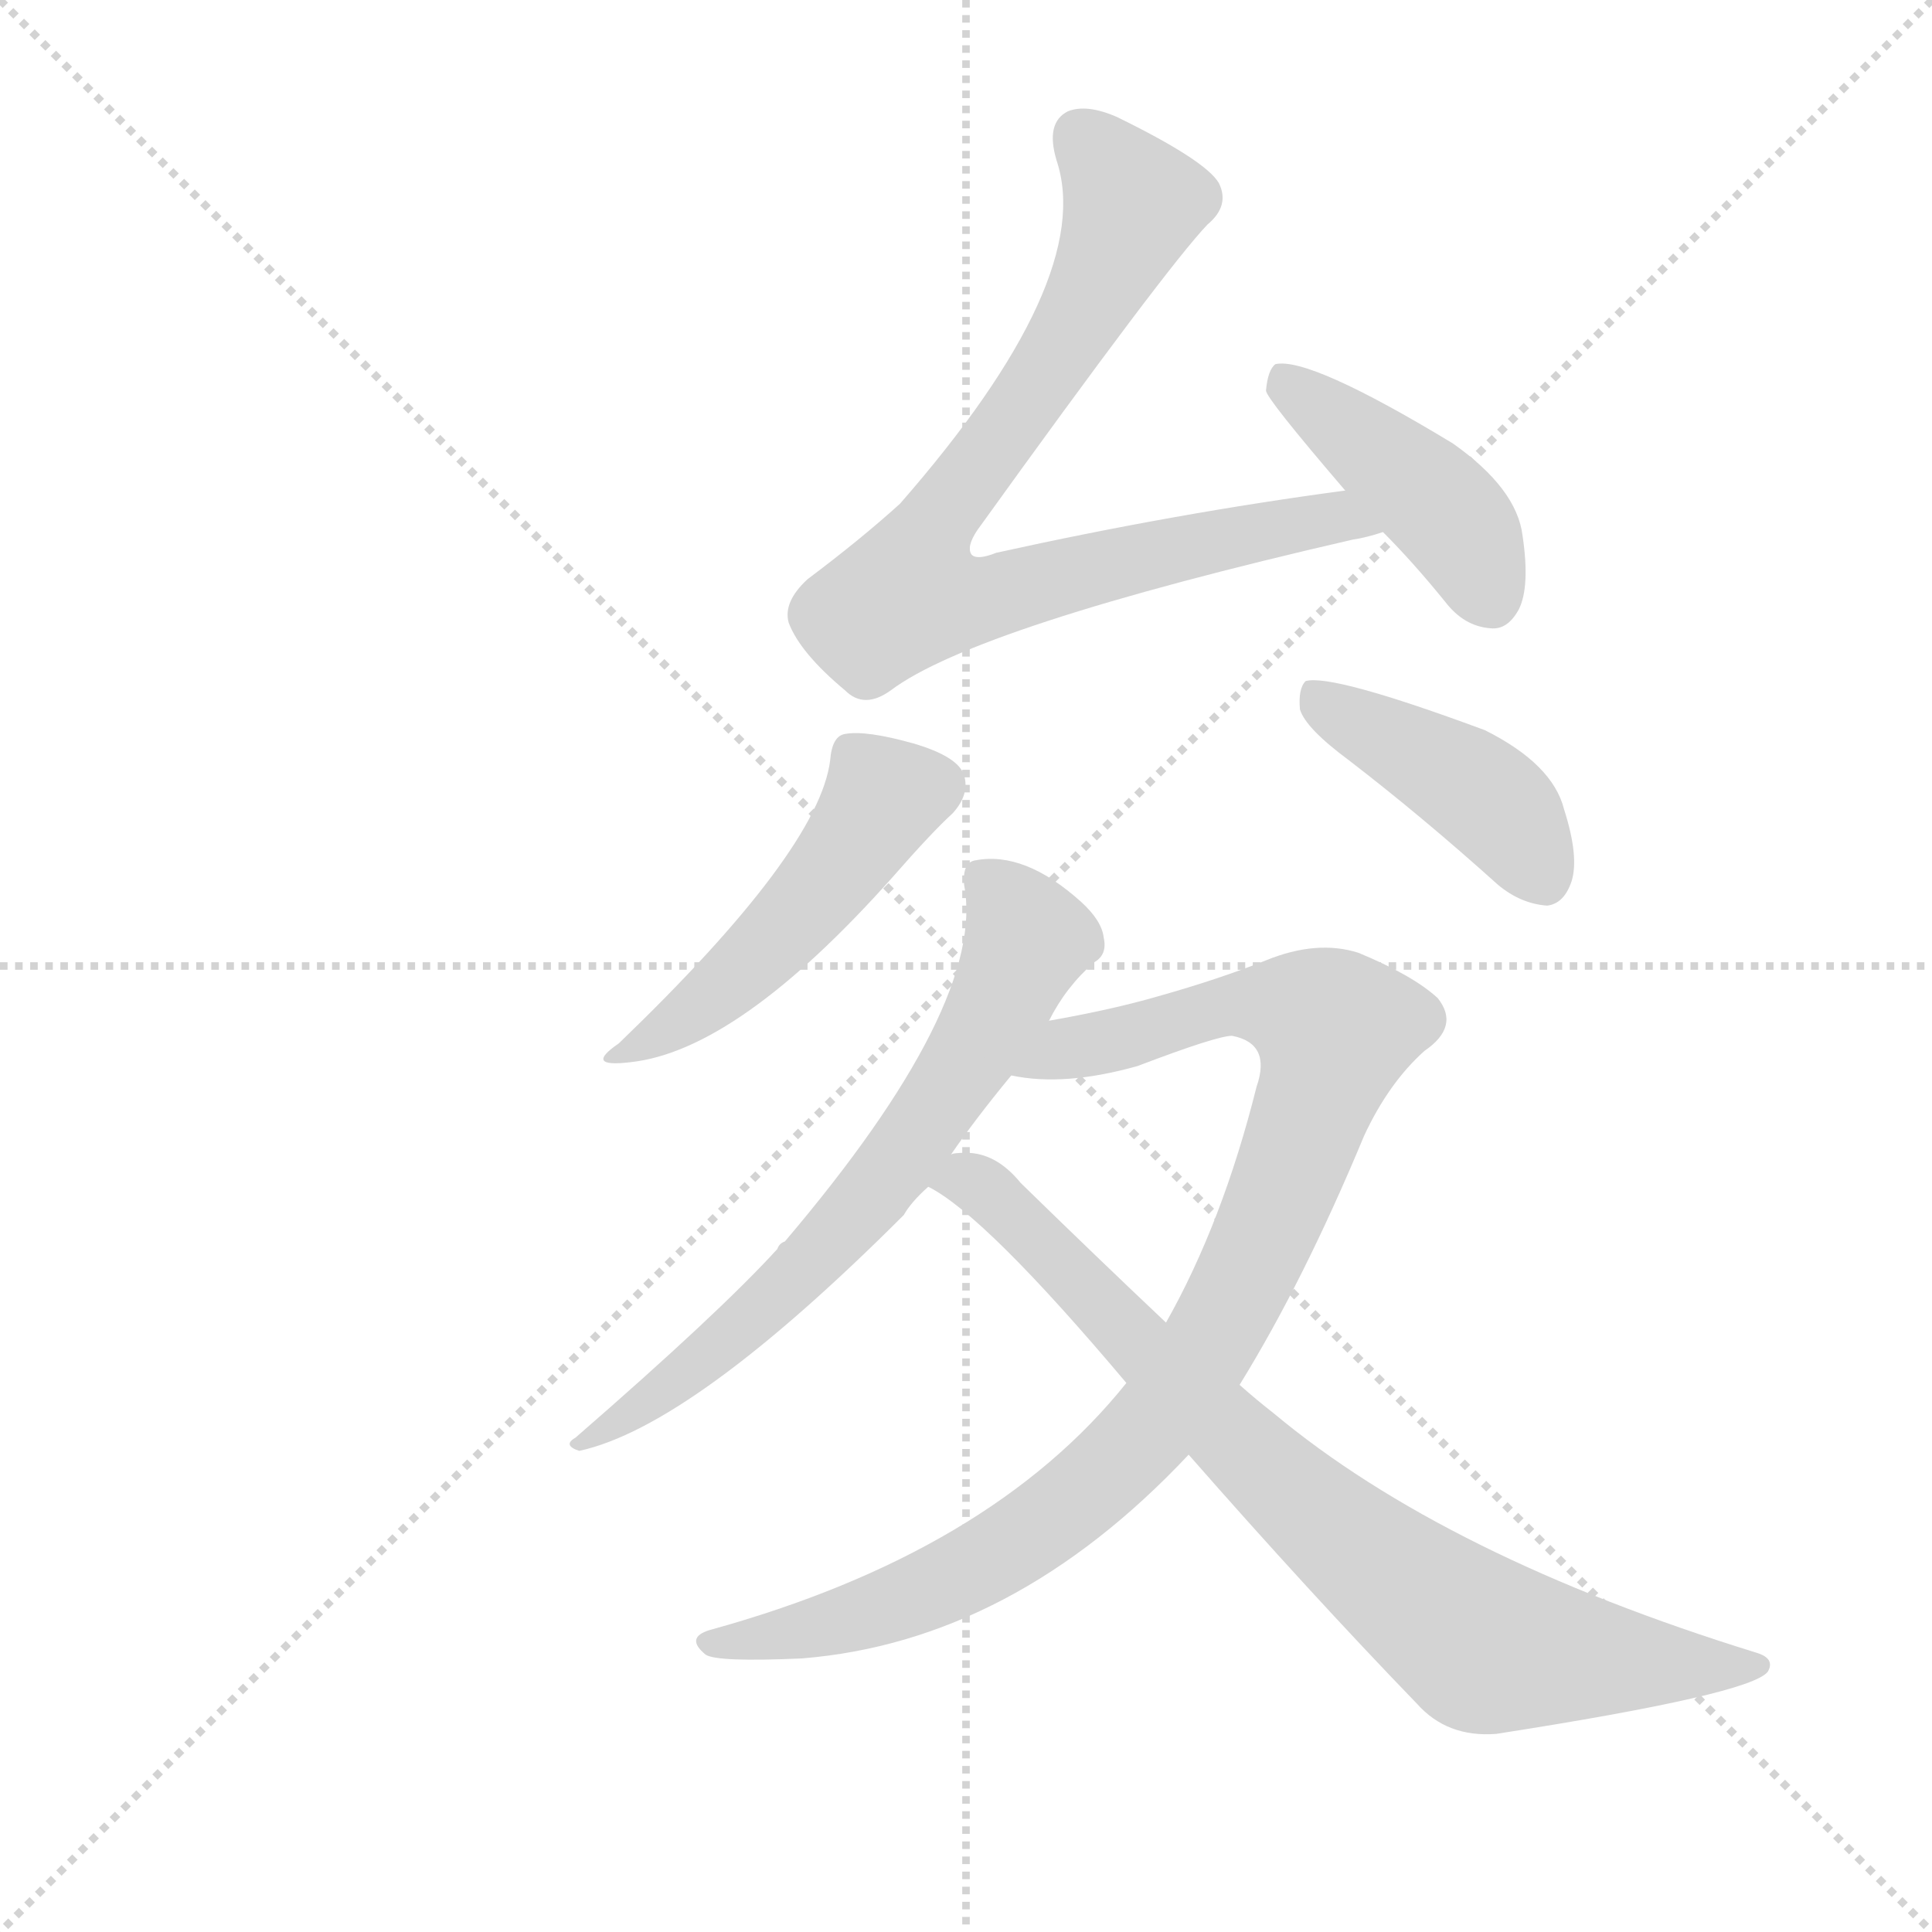
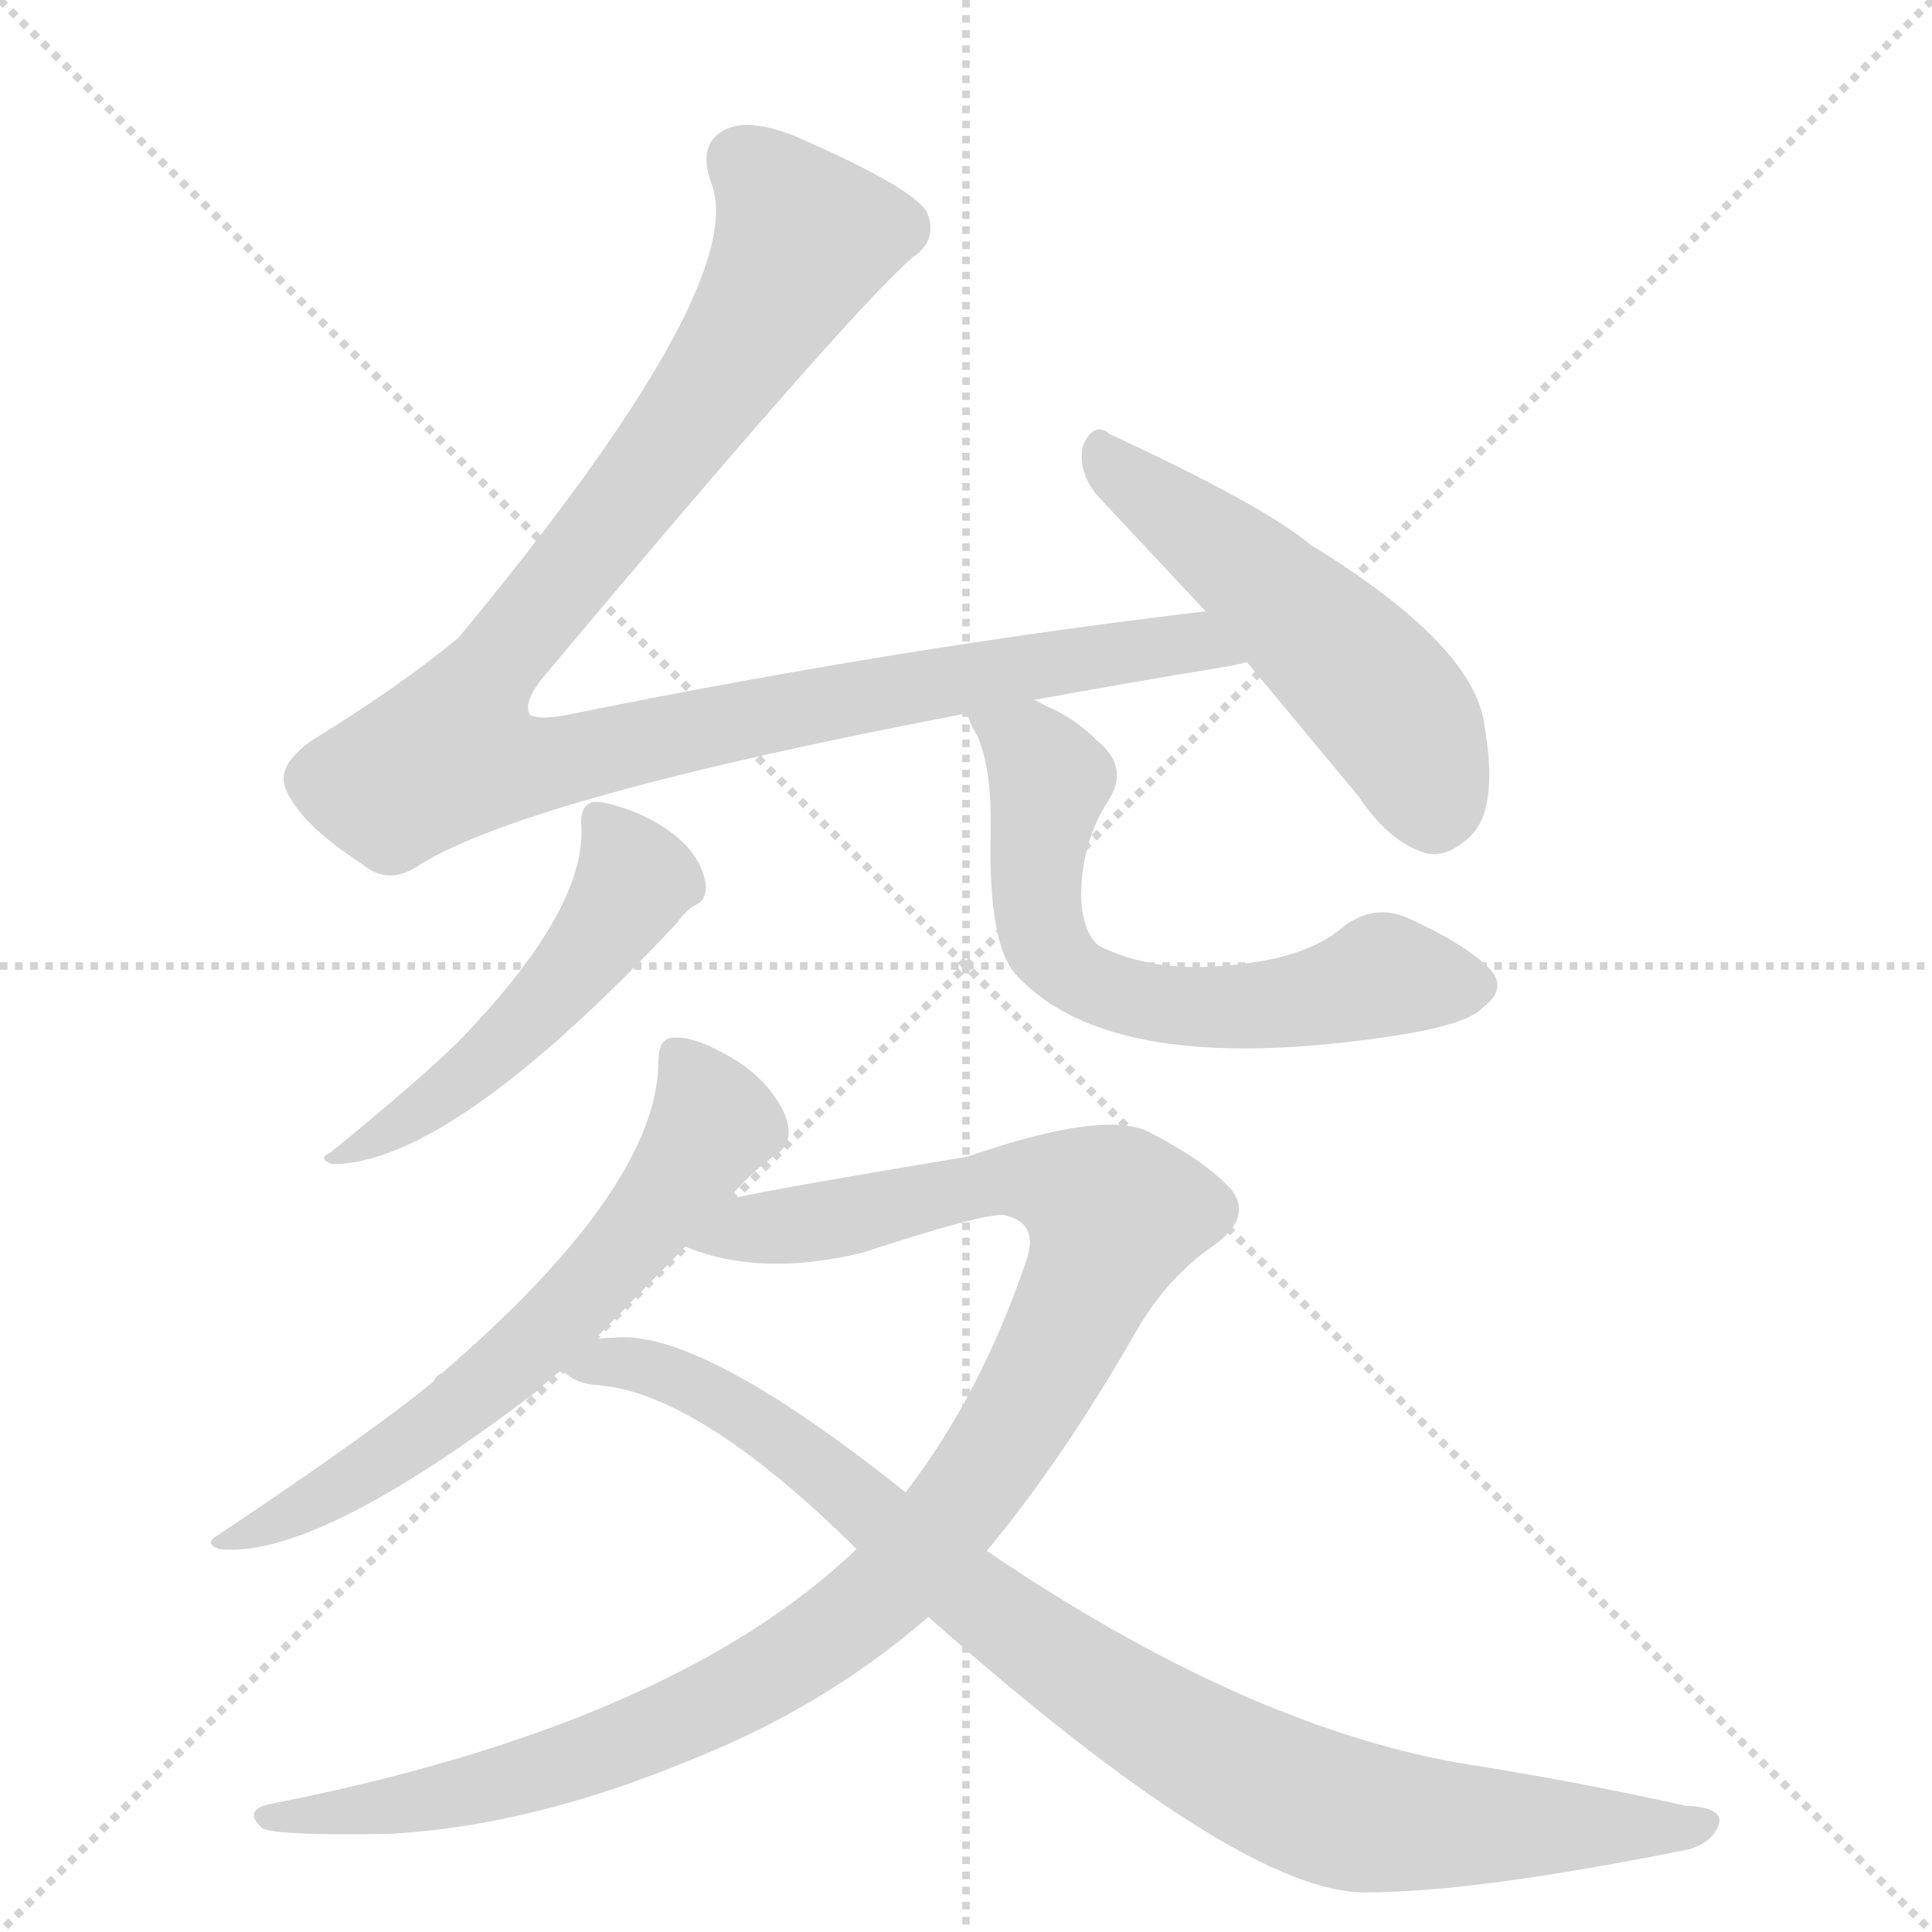
<svg xmlns="http://www.w3.org/2000/svg" version="1.1" viewBox="0 0 1024 1024">
  <g stroke="lightgray" stroke-dasharray="1,1" stroke-width="1" transform="scale(4, 4)">
    <line x1="0" y1="0" x2="256" y2="256" />
    <line x1="256" y1="0" x2="0" y2="256" />
    <line x1="128" y1="0" x2="128" y2="256" />
    <line x1="0" y1="128" x2="256" y2="128" />
  </g>
-   <g transform="scale(1, -1) translate(0, -900)">
+   <g transform="scale(1, -1) translate(0, -848)">
    <style type="text/css">
      
        @keyframes keyframes0 {
          from {
            stroke: blue;
-             stroke-dashoffset: 791;
-             stroke-width: 128;
-           }
-           72% {
+             stroke-dashoffset: 1065;
+             stroke-width: 128;
+           }
+           78% {
            animation-timing-function: step-end;
            stroke: blue;
            stroke-dashoffset: 0;
            stroke-width: 128;
          }
          to {
            stroke: black;
            stroke-width: 1024;
          }
        }
        #make-me-a-hanzi-animation-0 {
-           animation: keyframes0 0.894s both;
+           animation: keyframes0 1.117s both;
          animation-delay: 0s;
          animation-timing-function: linear;
        }
      
        @keyframes keyframes1 {
          from {
            stroke: blue;
-             stroke-dashoffset: 420;
-             stroke-width: 128;
-           }
-           58% {
+             stroke-dashoffset: 518;
+             stroke-width: 128;
+           }
+           63% {
            animation-timing-function: step-end;
            stroke: blue;
            stroke-dashoffset: 0;
            stroke-width: 128;
          }
          to {
            stroke: black;
            stroke-width: 1024;
          }
        }
        #make-me-a-hanzi-animation-1 {
-           animation: keyframes1 0.592s both;
-           animation-delay: 0.894s;
+           animation: keyframes1 0.672s both;
+           animation-delay: 1.117s;
          animation-timing-function: linear;
        }
      
        @keyframes keyframes2 {
          from {
            stroke: blue;
-             stroke-dashoffset: 471;
-             stroke-width: 128;
-           }
-           61% {
+             stroke-dashoffset: 510;
+             stroke-width: 128;
+           }
+           62% {
            animation-timing-function: step-end;
            stroke: blue;
            stroke-dashoffset: 0;
            stroke-width: 128;
          }
          to {
            stroke: black;
            stroke-width: 1024;
          }
        }
        #make-me-a-hanzi-animation-2 {
-           animation: keyframes2 0.633s both;
-           animation-delay: 1.486s;
+           animation: keyframes2 0.665s both;
+           animation-delay: 1.788s;
          animation-timing-function: linear;
        }
      
        @keyframes keyframes3 {
          from {
            stroke: blue;
-             stroke-dashoffset: 414;
-             stroke-width: 128;
-           }
-           57% {
+             stroke-dashoffset: 633;
+             stroke-width: 128;
+           }
+           67% {
            animation-timing-function: step-end;
            stroke: blue;
            stroke-dashoffset: 0;
            stroke-width: 128;
          }
          to {
            stroke: black;
            stroke-width: 1024;
          }
        }
        #make-me-a-hanzi-animation-3 {
-           animation: keyframes3 0.587s both;
-           animation-delay: 2.119s;
+           animation: keyframes3 0.765s both;
+           animation-delay: 2.453s;
          animation-timing-function: linear;
        }
      
        @keyframes keyframes4 {
          from {
            stroke: blue;
-             stroke-dashoffset: 654;
+             stroke-dashoffset: 642;
            stroke-width: 128;
          }
          68% {
            animation-timing-function: step-end;
            stroke: blue;
            stroke-dashoffset: 0;
            stroke-width: 128;
          }
          to {
            stroke: black;
            stroke-width: 1024;
          }
        }
        #make-me-a-hanzi-animation-4 {
-           animation: keyframes4 0.782s both;
-           animation-delay: 2.706s;
+           animation: keyframes4 0.772s both;
+           animation-delay: 3.218s;
          animation-timing-function: linear;
        }
      
        @keyframes keyframes5 {
          from {
            stroke: blue;
-             stroke-dashoffset: 928;
+             stroke-dashoffset: 1072;
+             stroke-width: 128;
+           }
+           78% {
+             animation-timing-function: step-end;
+             stroke: blue;
+             stroke-dashoffset: 0;
+             stroke-width: 128;
+           }
+           to {
+             stroke: black;
+             stroke-width: 1024;
+           }
+         }
+         #make-me-a-hanzi-animation-5 {
+           animation: keyframes5 1.122s both;
+           animation-delay: 3.991s;
+           animation-timing-function: linear;
+         }
+       
+         @keyframes keyframes6 {
+           from {
+             stroke: blue;
+             stroke-dashoffset: 925;
            stroke-width: 128;
          }
          75% {
            animation-timing-function: step-end;
            stroke: blue;
            stroke-dashoffset: 0;
            stroke-width: 128;
          }
          to {
            stroke: black;
            stroke-width: 1024;
          }
        }
-         #make-me-a-hanzi-animation-5 {
-           animation: keyframes5 1.005s both;
-           animation-delay: 3.488s;
-           animation-timing-function: linear;
-         }
-       
-         @keyframes keyframes6 {
-           from {
-             stroke: blue;
-             stroke-dashoffset: 786;
-             stroke-width: 128;
-           }
-           72% {
-             animation-timing-function: step-end;
-             stroke: blue;
-             stroke-dashoffset: 0;
-             stroke-width: 128;
-           }
-           to {
-             stroke: black;
-             stroke-width: 1024;
-           }
-         }
        #make-me-a-hanzi-animation-6 {
-           animation: keyframes6 0.89s both;
-           animation-delay: 4.493s;
+           animation: keyframes6 1.003s both;
+           animation-delay: 5.113s;
          animation-timing-function: linear;
        }
      
    </style>
-     <path d="M 713 640 Q 623 628 528 607 Q 518 603 515 606 Q 512 610 518 619 Q 618 758 640 781 Q 652 791 646 803 Q 639 815 592 838 Q 576 845 566 841 Q 554 835 560 815 Q 581 752 477 633 Q 456 614 428 593 Q 415 581 418 570 Q 424 554 448 534 Q 458 524 472 534 Q 517 568 717 614 Q 724 615 733 618 C 762 625 743 644 713 640 Z" fill="lightgray" />
-     <path d="M 733 618 Q 749 602 766 581 Q 776 568 790 567 Q 799 566 805 577 Q 811 589 807 616 Q 804 641 770 665 Q 694 711 676 707 Q 672 704 671 693 Q 671 689 713 640 L 733 618 Z" fill="lightgray" />
-     <path d="M 440 497 Q 434 449 328 347 Q 309 334 334 337 Q 391 343 473 435 Q 494 459 505 469 Q 514 479 511 489 Q 508 499 484 506 Q 459 513 448 511 Q 441 510 440 497 Z" fill="lightgray" />
-     <path d="M 715 497 Q 754 467 794 431 Q 806 421 820 420 Q 829 421 833 433 Q 837 446 829 471 Q 823 495 787 513 Q 706 543 692 539 Q 688 535 689 524 Q 692 514 715 497 Z" fill="lightgray" />
-     <path d="M 556 359 Q 565 377 580 390 Q 587 394 585 403 Q 584 412 573 422 Q 543 449 517 444 Q 510 443 511 431 Q 523 368 416 242 Q 413 241 412 238 Q 381 204 305 138 Q 298 134 307 131 Q 367 144 479 256 Q 483 263 492 271 L 504 288 Q 517 307 536 330 L 556 359 Z" fill="lightgray" />
-     <path d="M 597 167 Q 525 77 376 36 Q 363 32 374 23 Q 380 19 425 21 Q 537 30 630 129 L 657 166 Q 691 221 723 298 Q 736 326 755 343 Q 774 356 762 371 Q 749 383 720 395 Q 698 402 671 391 Q 646 381 614 372 Q 590 365 556 359 C 527 353 506 333 536 330 Q 564 324 603 335 Q 645 351 653 351 Q 674 347 666 324 Q 648 252 618 199 L 597 167 Z" fill="lightgray" />
-     <path d="M 492 271 Q 522 256 597 167 L 630 129 Q 694 56 751 -3 Q 767 -21 793 -19 Q 928 2 937 14 Q 941 21 931 24 Q 766 75 675 151 Q 666 158 657 166 L 618 199 Q 582 233 541 273 Q 528 289 512 289 Q 505 289 504 288 C 474 289 467 287 492 271 Z" fill="lightgray" />
+     <path d="M 639 524 Q 478 505 305 470 Q 287 466 281 469 Q 277 475 287 488 Q 448 680 483 711 Q 498 721 491 736 Q 483 749 421 776 Q 398 785 386 780 Q 369 773 377 751 Q 398 697 243 510 Q 213 485 166 456 Q 147 443 151 431 Q 158 412 192 390 Q 206 378 223 390 Q 282 426 513 470 L 548 477 Q 597 486 652 495 Q 656 496 661 497 C 691 502 669 528 639 524 Z" fill="lightgray" />
+     <path d="M 661 497 L 720 426 Q 736 402 755 396 Q 765 393 776 402 Q 795 415 787 462 Q 783 505 695 559 Q 670 580 588 618 Q 580 625 574 612 Q 571 599 581 586 L 639 524 L 661 497 Z" fill="lightgray" />
+     <path d="M 308 412 Q 312 367 243 296 Q 224 277 175 237 Q 168 234 176 231 Q 239 231 359 359 Q 363 365 368 368 Q 375 371 374 380 Q 370 402 340 416 Q 324 423 315 423 Q 308 422 308 412 Z" fill="lightgray" />
+     <path d="M 513 470 Q 513 466 518 458 Q 526 440 525 405 Q 524 348 538 332 Q 588 276 739 299 Q 778 305 786 314 Q 799 324 790 334 Q 778 347 745 362 Q 727 369 711 356 Q 691 339 647 336 Q 609 333 582 347 Q 574 354 573 372 Q 573 401 587 423 Q 599 441 582 455 Q 569 468 554 474 Q 551 476 548 477 C 521 490 502 498 513 470 Z" fill="lightgray" />
+     <path d="M 315 138 L 363 187 L 386 212 Q 395 224 411 236 Q 418 240 418 248 Q 418 257 409 269 Q 399 282 383 290 Q 367 299 356 298 Q 349 297 349 286 Q 349 219 234 120 Q 231 119 230 116 Q 196 88 115 34 Q 108 30 116 27 Q 167 21 285 111 Q 291 117 298 122 L 315 138 Z" fill="lightgray" />
+     <path d="M 364 187 Q 403 171 457 184 Q 521 205 532 204 Q 551 200 544 180 Q 520 109 480 57 L 454 27 Q 357 -66 144 -108 Q 128 -111 139 -121 Q 146 -125 206 -124 Q 282 -120 368 -84 Q 438 -56 492 -9 L 523 26 Q 563 74 602 142 Q 618 170 642 187 Q 664 202 653 217 Q 640 232 609 248 Q 585 260 513 235 Q 387 214 386 212 C 357 206 334 195 363 187 L 364 187 Z" fill="lightgray" />
+     <path d="M 480 57 Q 371 144 325 139 Q 319 139 315 138 C 285 137 270 134 298 122 Q 304 115 315 114 Q 369 111 454 27 L 492 -9 Q 658 -156 724 -155 Q 782 -155 896 -132 Q 908 -128 911 -119 Q 914 -110 893 -109 Q 835 -96 771 -86 Q 657 -65 523 26 L 480 57 Z" fill="lightgray" />
    <clipPath id="make-me-a-hanzi-clip-0">
-       <path d="M 713 640 Q 623 628 528 607 Q 518 603 515 606 Q 512 610 518 619 Q 618 758 640 781 Q 652 791 646 803 Q 639 815 592 838 Q 576 845 566 841 Q 554 835 560 815 Q 581 752 477 633 Q 456 614 428 593 Q 415 581 418 570 Q 424 554 448 534 Q 458 524 472 534 Q 517 568 717 614 Q 724 615 733 618 C 762 625 743 644 713 640 Z" />
-     </clipPath>
-     <path clip-path="url(#make-me-a-hanzi-clip-0)" d="M 573 828 L 599 795 L 592 769 L 539 679 L 499 630 L 482 585 L 508 581 L 692 624 L 727 623" fill="none" id="make-me-a-hanzi-animation-0" stroke-dasharray="663 1326" stroke-linecap="round" />
+       <path d="M 639 524 Q 478 505 305 470 Q 287 466 281 469 Q 277 475 287 488 Q 448 680 483 711 Q 498 721 491 736 Q 483 749 421 776 Q 398 785 386 780 Q 369 773 377 751 Q 398 697 243 510 Q 213 485 166 456 Q 147 443 151 431 Q 158 412 192 390 Q 206 378 223 390 Q 282 426 513 470 L 548 477 Q 597 486 652 495 Q 656 496 661 497 C 691 502 669 528 639 524 Z" />
+     </clipPath>
+     <path clip-path="url(#make-me-a-hanzi-clip-0)" d="M 393 762 L 416 740 L 424 717 L 337 586 L 254 485 L 239 449 L 261 442 L 289 443 L 575 500 L 632 508 L 656 500" fill="none" id="make-me-a-hanzi-animation-0" stroke-dasharray="937 1874" stroke-linecap="round" />
    <clipPath id="make-me-a-hanzi-clip-1">
-       <path d="M 733 618 Q 749 602 766 581 Q 776 568 790 567 Q 799 566 805 577 Q 811 589 807 616 Q 804 641 770 665 Q 694 711 676 707 Q 672 704 671 693 Q 671 689 713 640 L 733 618 Z" />
-     </clipPath>
-     <path clip-path="url(#make-me-a-hanzi-clip-1)" d="M 679 698 L 768 626 L 791 582" fill="none" id="make-me-a-hanzi-animation-1" stroke-dasharray="292 584" stroke-linecap="round" />
+       <path d="M 661 497 L 720 426 Q 736 402 755 396 Q 765 393 776 402 Q 795 415 787 462 Q 783 505 695 559 Q 670 580 588 618 Q 580 625 574 612 Q 571 599 581 586 L 639 524 L 661 497 Z" />
+     </clipPath>
+     <path clip-path="url(#make-me-a-hanzi-clip-1)" d="M 585 606 L 713 499 L 742 465 L 760 418" fill="none" id="make-me-a-hanzi-animation-1" stroke-dasharray="390 780" stroke-linecap="round" />
    <clipPath id="make-me-a-hanzi-clip-2">
-       <path d="M 440 497 Q 434 449 328 347 Q 309 334 334 337 Q 391 343 473 435 Q 494 459 505 469 Q 514 479 511 489 Q 508 499 484 506 Q 459 513 448 511 Q 441 510 440 497 Z" />
-     </clipPath>
-     <path clip-path="url(#make-me-a-hanzi-clip-2)" d="M 496 484 L 469 477 L 433 427 L 387 379 L 338 346" fill="none" id="make-me-a-hanzi-animation-2" stroke-dasharray="343 686" stroke-linecap="round" />
+       <path d="M 308 412 Q 312 367 243 296 Q 224 277 175 237 Q 168 234 176 231 Q 239 231 359 359 Q 363 365 368 368 Q 375 371 374 380 Q 370 402 340 416 Q 324 423 315 423 Q 308 422 308 412 Z" />
+     </clipPath>
+     <path clip-path="url(#make-me-a-hanzi-clip-2)" d="M 319 413 L 337 382 L 315 348 L 251 280 L 180 235" fill="none" id="make-me-a-hanzi-animation-2" stroke-dasharray="382 764" stroke-linecap="round" />
    <clipPath id="make-me-a-hanzi-clip-3">
-       <path d="M 715 497 Q 754 467 794 431 Q 806 421 820 420 Q 829 421 833 433 Q 837 446 829 471 Q 823 495 787 513 Q 706 543 692 539 Q 688 535 689 524 Q 692 514 715 497 Z" />
-     </clipPath>
-     <path clip-path="url(#make-me-a-hanzi-clip-3)" d="M 695 531 L 780 483 L 800 466 L 817 436" fill="none" id="make-me-a-hanzi-animation-3" stroke-dasharray="286 572" stroke-linecap="round" />
+       <path d="M 513 470 Q 513 466 518 458 Q 526 440 525 405 Q 524 348 538 332 Q 588 276 739 299 Q 778 305 786 314 Q 799 324 790 334 Q 778 347 745 362 Q 727 369 711 356 Q 691 339 647 336 Q 609 333 582 347 Q 574 354 573 372 Q 573 401 587 423 Q 599 441 582 455 Q 569 468 554 474 Q 551 476 548 477 C 521 490 502 498 513 470 Z" />
+     </clipPath>
+     <path clip-path="url(#make-me-a-hanzi-clip-3)" d="M 520 466 L 544 453 L 556 435 L 549 377 L 557 343 L 571 330 L 603 318 L 647 313 L 703 320 L 733 331 L 781 325" fill="none" id="make-me-a-hanzi-animation-3" stroke-dasharray="505 1010" stroke-linecap="round" />
    <clipPath id="make-me-a-hanzi-clip-4">
-       <path d="M 556 359 Q 565 377 580 390 Q 587 394 585 403 Q 584 412 573 422 Q 543 449 517 444 Q 510 443 511 431 Q 523 368 416 242 Q 413 241 412 238 Q 381 204 305 138 Q 298 134 307 131 Q 367 144 479 256 Q 483 263 492 271 L 504 288 Q 517 307 536 330 L 556 359 Z" />
-     </clipPath>
-     <path clip-path="url(#make-me-a-hanzi-clip-4)" d="M 524 433 L 545 402 L 531 369 L 474 281 L 391 194 L 310 136" fill="none" id="make-me-a-hanzi-animation-4" stroke-dasharray="526 1052" stroke-linecap="round" />
+       <path d="M 315 138 L 363 187 L 386 212 Q 395 224 411 236 Q 418 240 418 248 Q 418 257 409 269 Q 399 282 383 290 Q 367 299 356 298 Q 349 297 349 286 Q 349 219 234 120 Q 231 119 230 116 Q 196 88 115 34 Q 108 30 116 27 Q 167 21 285 111 Q 291 117 298 122 L 315 138 Z" />
+     </clipPath>
+     <path clip-path="url(#make-me-a-hanzi-clip-4)" d="M 361 287 L 378 253 L 297 149 L 214 80 L 138 37 L 125 38 L 121 31" fill="none" id="make-me-a-hanzi-animation-4" stroke-dasharray="514 1028" stroke-linecap="round" />
    <clipPath id="make-me-a-hanzi-clip-5">
-       <path d="M 597 167 Q 525 77 376 36 Q 363 32 374 23 Q 380 19 425 21 Q 537 30 630 129 L 657 166 Q 691 221 723 298 Q 736 326 755 343 Q 774 356 762 371 Q 749 383 720 395 Q 698 402 671 391 Q 646 381 614 372 Q 590 365 556 359 C 527 353 506 333 536 330 Q 564 324 603 335 Q 645 351 653 351 Q 674 347 666 324 Q 648 252 618 199 L 597 167 Z" />
-     </clipPath>
-     <path clip-path="url(#make-me-a-hanzi-clip-5)" d="M 542 333 L 567 345 L 656 368 L 687 365 L 708 354 L 664 232 L 633 174 L 595 127 L 556 95 L 497 59 L 431 36 L 379 29" fill="none" id="make-me-a-hanzi-animation-5" stroke-dasharray="800 1600" stroke-linecap="round" />
+       <path d="M 364 187 Q 403 171 457 184 Q 521 205 532 204 Q 551 200 544 180 Q 520 109 480 57 L 454 27 Q 357 -66 144 -108 Q 128 -111 139 -121 Q 146 -125 206 -124 Q 282 -120 368 -84 Q 438 -56 492 -9 L 523 26 Q 563 74 602 142 Q 618 170 642 187 Q 664 202 653 217 Q 640 232 609 248 Q 585 260 513 235 Q 387 214 386 212 C 357 206 334 195 363 187 L 364 187 Z" />
+     </clipPath>
+     <path clip-path="url(#make-me-a-hanzi-clip-5)" d="M 372 188 L 528 223 L 564 219 L 591 204 L 555 122 L 515 59 L 478 14 L 427 -27 L 379 -55 L 294 -89 L 225 -107 L 143 -115" fill="none" id="make-me-a-hanzi-animation-5" stroke-dasharray="944 1888" stroke-linecap="round" />
    <clipPath id="make-me-a-hanzi-clip-6">
-       <path d="M 492 271 Q 522 256 597 167 L 630 129 Q 694 56 751 -3 Q 767 -21 793 -19 Q 928 2 937 14 Q 941 21 931 24 Q 766 75 675 151 Q 666 158 657 166 L 618 199 Q 582 233 541 273 Q 528 289 512 289 Q 505 289 504 288 C 474 289 467 287 492 271 Z" />
-     </clipPath>
-     <path clip-path="url(#make-me-a-hanzi-clip-6)" d="M 498 273 L 511 275 L 526 267 L 664 127 L 787 28 L 867 18 L 932 18" fill="none" id="make-me-a-hanzi-animation-6" stroke-dasharray="658 1316" stroke-linecap="round" />
+       <path d="M 480 57 Q 371 144 325 139 Q 319 139 315 138 C 285 137 270 134 298 122 Q 304 115 315 114 Q 369 111 454 27 L 492 -9 Q 658 -156 724 -155 Q 782 -155 896 -132 Q 908 -128 911 -119 Q 914 -110 893 -109 Q 835 -96 771 -86 Q 657 -65 523 26 L 480 57 Z" />
+     </clipPath>
+     <path clip-path="url(#make-me-a-hanzi-clip-6)" d="M 305 123 L 337 125 L 394 100 L 570 -39 L 681 -102 L 751 -119 L 902 -119" fill="none" id="make-me-a-hanzi-animation-6" stroke-dasharray="797 1594" stroke-linecap="round" />
  </g>
</svg>
